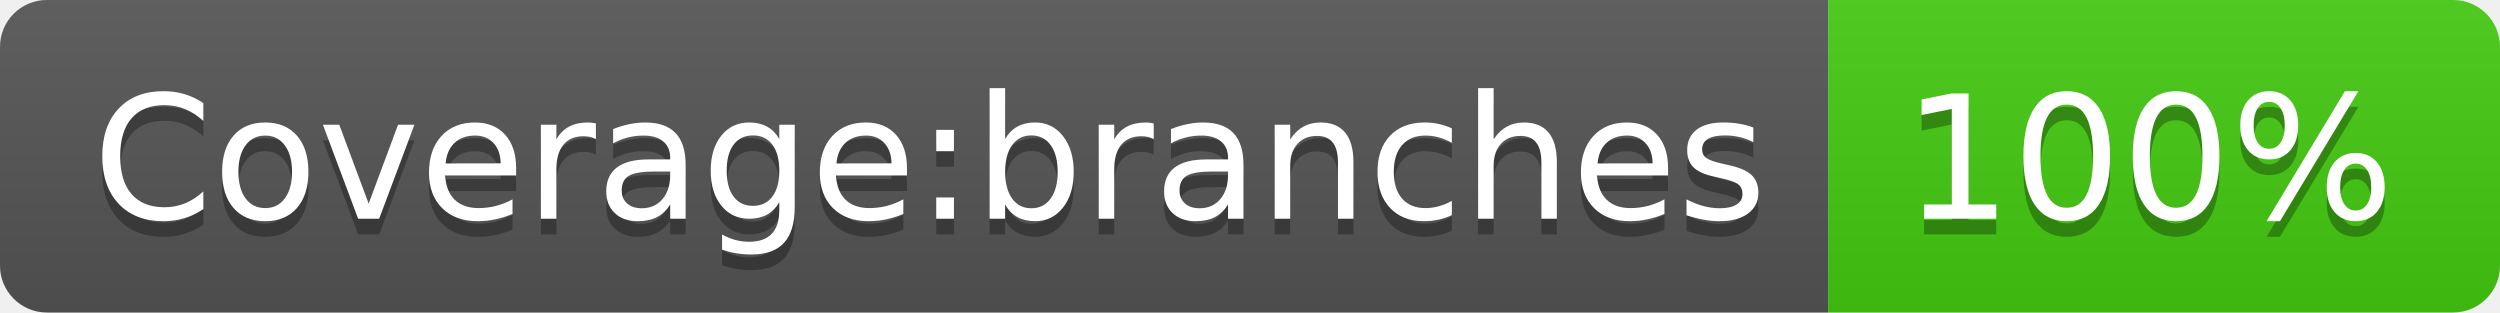
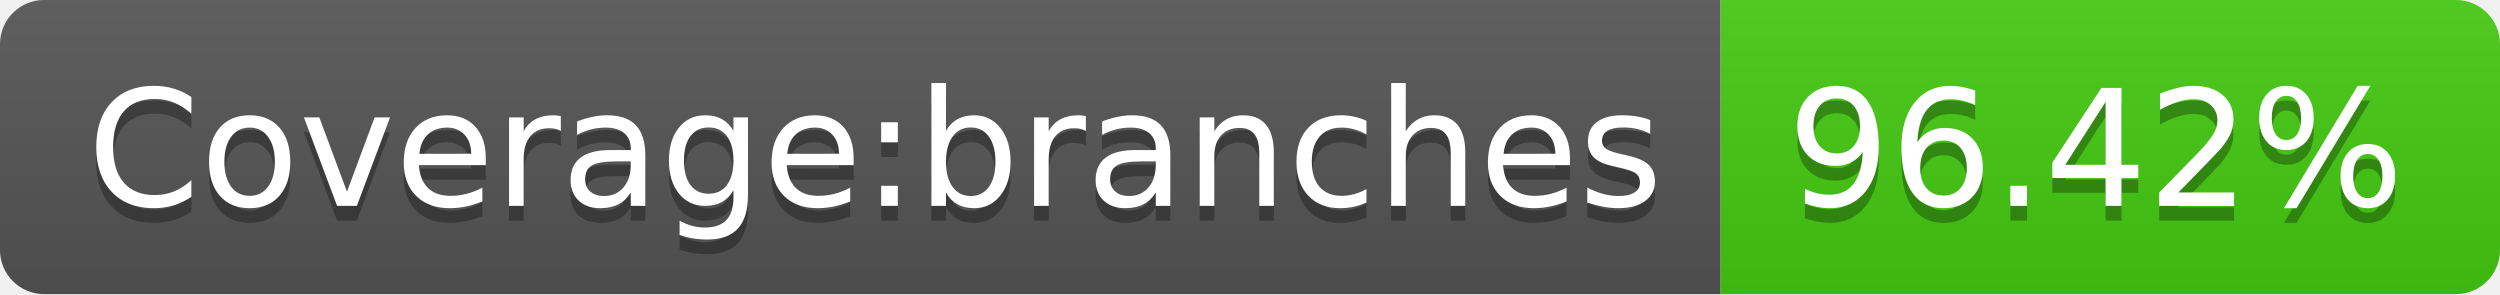
- <svg xmlns="http://www.w3.org/2000/svg" width="160" height="20" role="img" aria-label="Coverage:branches: 100%">
+ <svg xmlns="http://www.w3.org/2000/svg" width="170" height="20" role="img" aria-label="Coverage:branches: 96.42%">
  <linearGradient id="s" x2="0" y2="100%">
    <stop offset="0" stop-color="#bbb" stop-opacity=".1" />
    <stop offset="1" stop-opacity=".1" />
  </linearGradient>
  <clipPath id="r">
-     <rect width="160" height="20" rx="3" fill="#fff" />
+     <rect width="170" height="20" rx="3" fill="#fff" />
  </clipPath>
  <g clip-path="url(#r)">
    <rect width="117" height="20" fill="#555" />
-     <rect x="117" width="43" height="20" fill="#4c1" />
-     <rect width="160" height="20" fill="url(#s)" />
+     <rect x="117" width="53" height="20" fill="#4c1" />
+     <rect width="170" height="20" fill="url(#s)" />
  </g>
  <g fill="#fff" text-anchor="middle" font-family="Verdana,Geneva,DejaVu Sans,sans-serif" text-rendering="geometricPrecision" font-size="110">
    <text aria-hidden="true" x="595" y="150" fill="#010101" fill-opacity=".3" transform="scale(.1)" textLength="1070">Coverage:branches</text>
    <text x="595" y="140" transform="scale(.1)" fill="#fff" textLength="1070">Coverage:branches</text>
-     <text aria-hidden="true" x="1375" y="150" fill="#010101" fill-opacity=".3" transform="scale(.1)" textLength="330">100%</text>
-     <text x="1375" y="140" transform="scale(.1)" fill="#fff" textLength="330">100%</text>
+     <text aria-hidden="true" x="1425" y="150" fill="#010101" fill-opacity=".3" transform="scale(.1)" textLength="430">96.42%</text>
+     <text x="1425" y="140" transform="scale(.1)" fill="#fff" textLength="430">96.42%</text>
  </g>
</svg>
